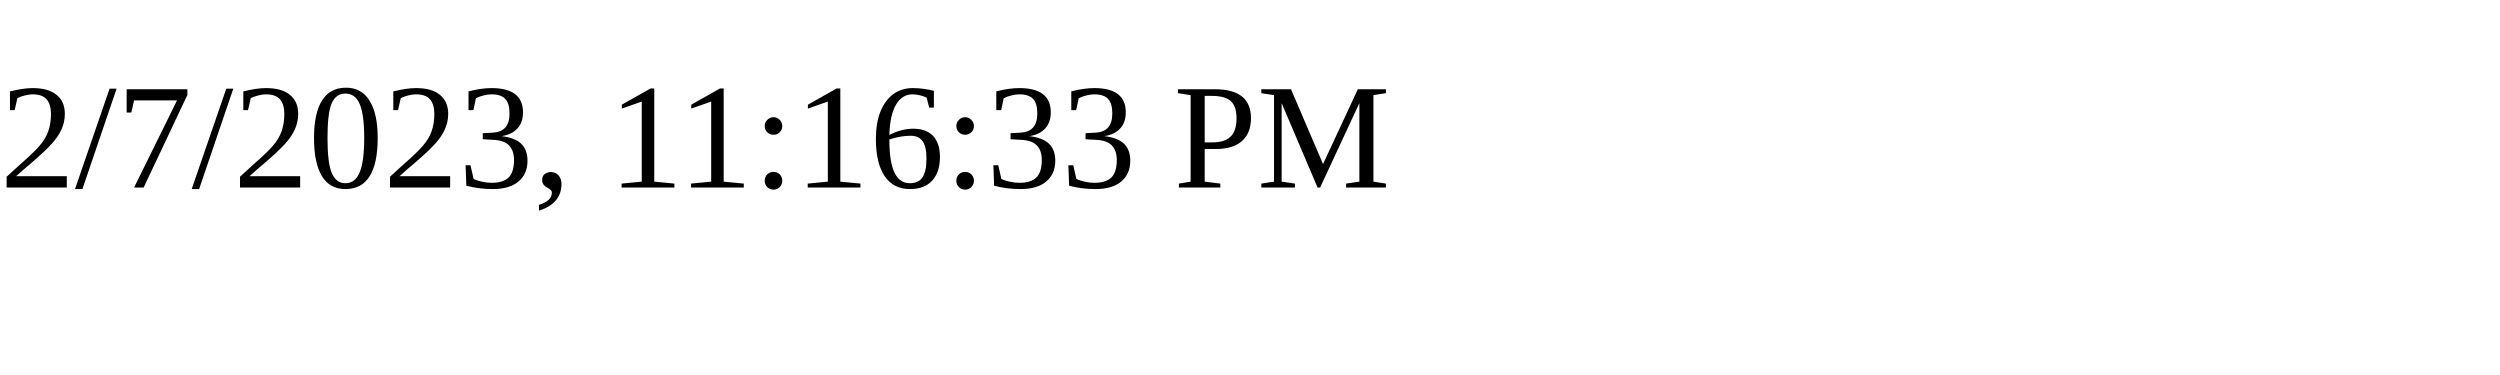
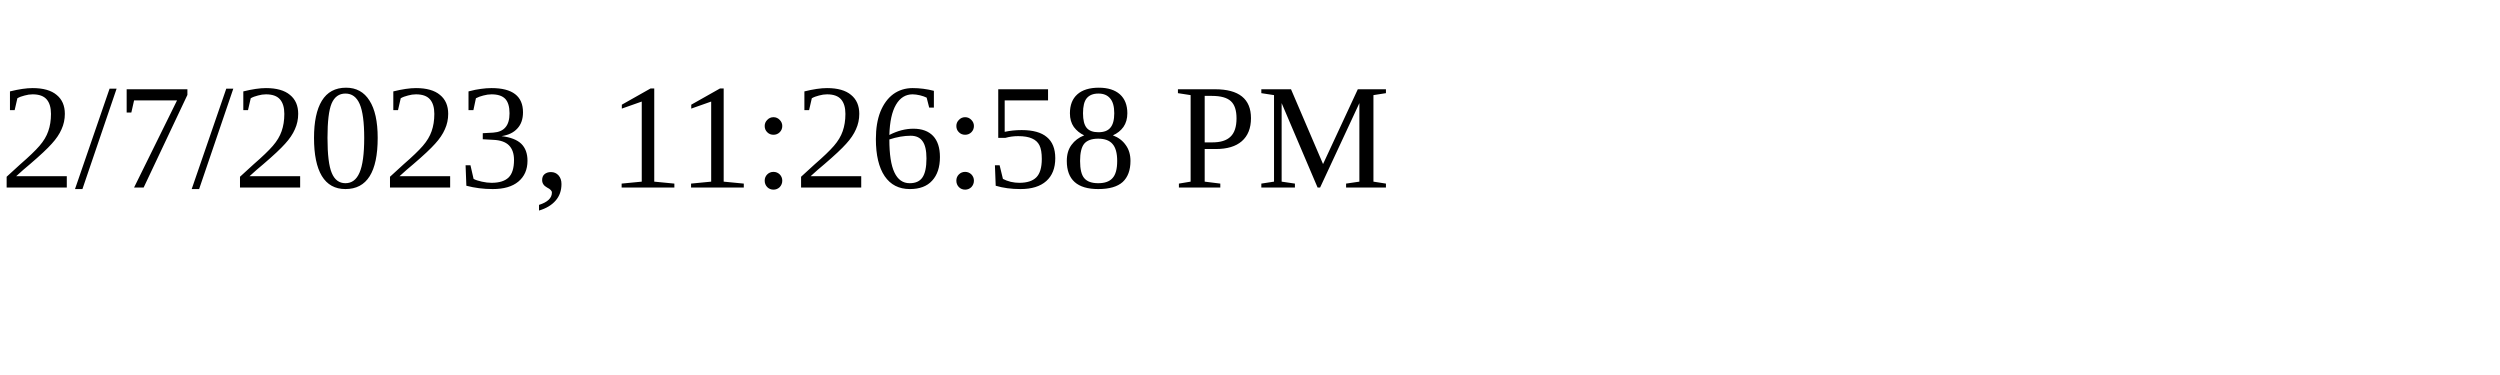
<svg xmlns="http://www.w3.org/2000/svg" height="30" width="200">
-   <text x="0" y="15">2/7/2023, 11:16:33 PM</text>
+   <text x="0" y="15">2/7/2023, 11:26:58 PM</text>
</svg>
